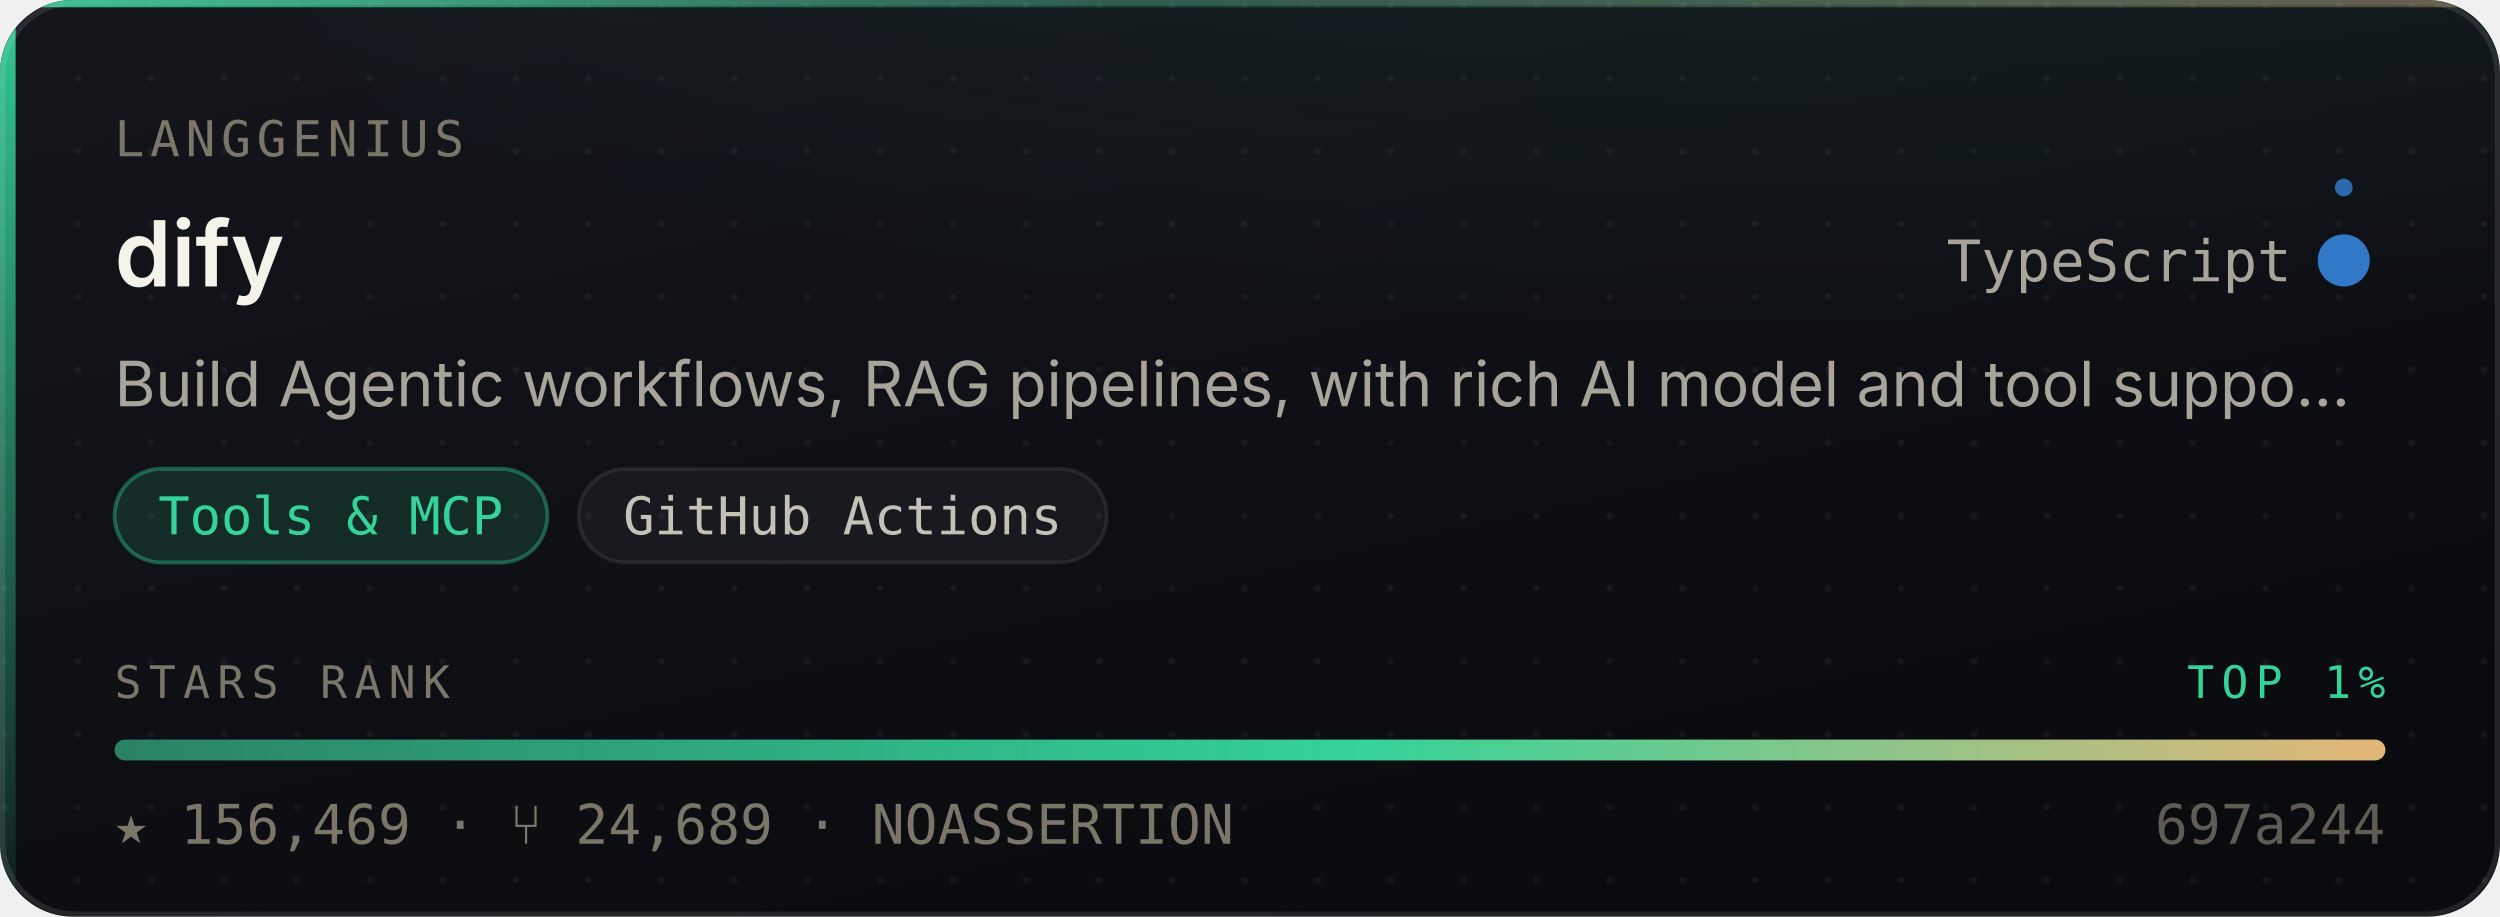
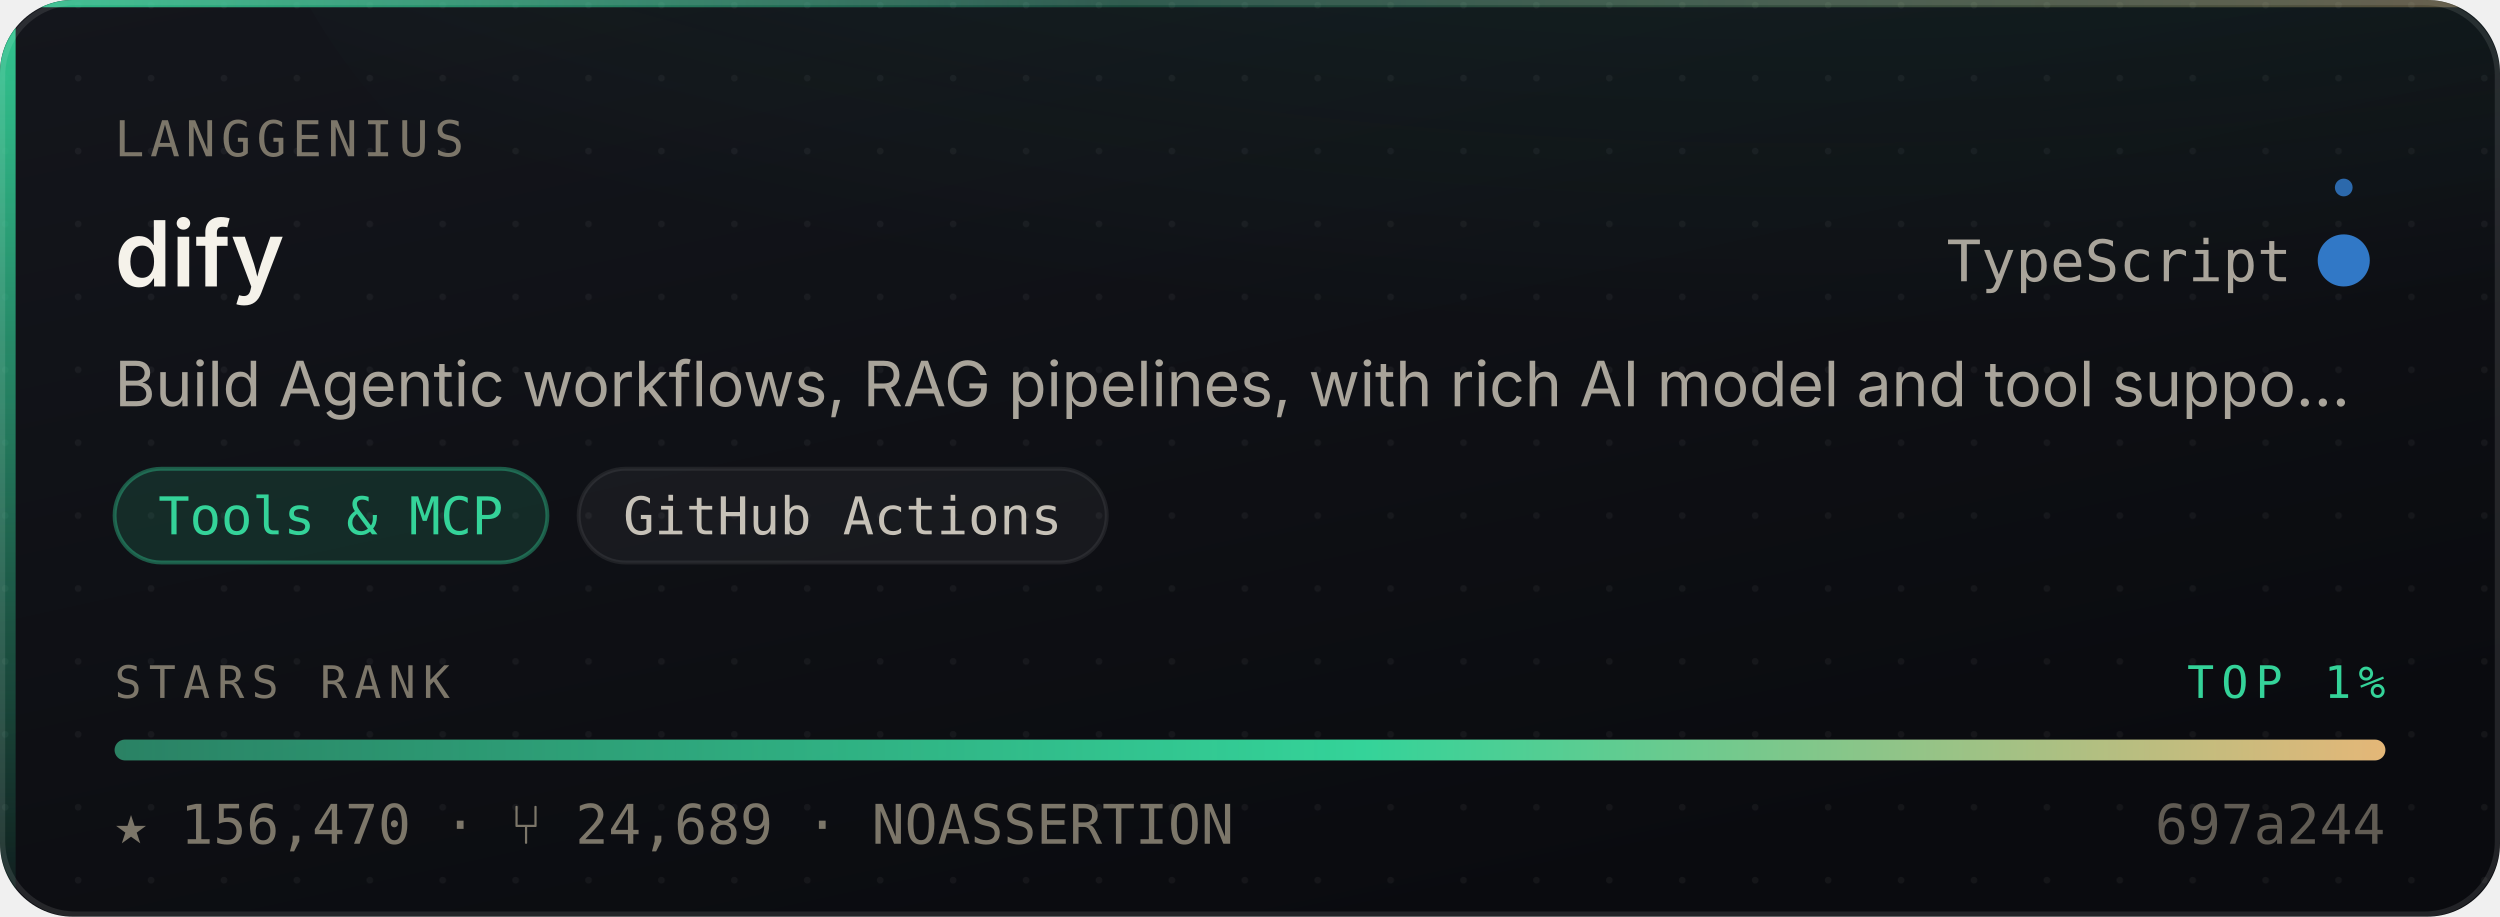
- <svg xmlns="http://www.w3.org/2000/svg" width="480" height="176" viewBox="0 0 480 176" role="img" aria-label="langgenius/dify — Tools &amp; MCP, 156,469 stars, top 1% of this corpus">
+ <svg xmlns="http://www.w3.org/2000/svg" width="480" height="176" viewBox="0 0 480 176" role="img" aria-label="langgenius/dify — Tools &amp; MCP, 156,470 stars, top 1% of this corpus">
  <style>
    /* Motion is additive decoration. With reduced motion requested the whole
       motion layer is hidden and the card is still complete and correct. */
    @media (prefers-reduced-motion: reduce){ .mo{ display:none } }
  </style>
  <defs>
    <linearGradient id="surface" x1="0" y1="0" x2="0.6" y2="1">
      <stop offset="0" stop-color="#14161C" />
      <stop offset="1" stop-color="#0A0B0F" />
    </linearGradient>
    <linearGradient id="edge" x1="0" y1="0" x2="1" y2="0">
      <stop offset="0" stop-color="#34D399" stop-opacity="0.9" />
      <stop offset="0.45" stop-color="#34D399" stop-opacity="0.25" />
      <stop offset="1" stop-color="#E3B778" stop-opacity="0.35" />
    </linearGradient>
    <linearGradient id="rail" x1="0" y1="0" x2="0" y2="1">
      <stop offset="0" stop-color="#34D399" stop-opacity="0.95" />
      <stop offset="1" stop-color="#34D399" stop-opacity="0.06" />
    </linearGradient>
    <radialGradient id="glow" cx="0.5" cy="0" r="0.85">
      <stop offset="0" stop-color="#34D399" stop-opacity="0.20" />
      <stop offset="1" stop-color="#34D399" stop-opacity="0" />
    </radialGradient>
    <linearGradient id="sheen" x1="0" y1="0" x2="1" y2="0">
      <stop offset="0" stop-color="#ffffff" stop-opacity="0" />
      <stop offset="0.5" stop-color="#ffffff" stop-opacity="0.055" />
      <stop offset="1" stop-color="#ffffff" stop-opacity="0" />
    </linearGradient>
    <linearGradient id="rankFill" x1="0" y1="0" x2="1" y2="0">
      <stop offset="0" stop-color="rgba(52,211,153,0.55)" />
      <stop offset="0.55" stop-color="#34D399" />
      <stop offset="1" stop-color="#E3B778" />
    </linearGradient>
    <pattern id="dots" width="14" height="14" patternUnits="userSpaceOnUse">
      <circle cx="1" cy="1" r="0.65" fill="#ffffff" opacity="0.045" />
    </pattern>
    <clipPath id="frame">
      <rect x="0" y="0" width="480" height="176" rx="14" />
    </clipPath>
  </defs>
  <g clip-path="url(#frame)">
    <rect width="480" height="176" fill="url(#surface)" />
    <rect width="480" height="176" fill="url(#dots)" />
    <ellipse cx="345.6" cy="-40" rx="297.6" ry="150" fill="url(#glow)" />
    <rect x="0" y="0" width="3" height="176" fill="url(#rail)" />
    <rect x="0" y="0" width="480" height="1.4" fill="url(#edge)" />
  </g>
  <rect x="0.5" y="0.5" width="479" height="175" rx="14" fill="none" stroke="rgba(255,255,255,0.10)" stroke-width="1" />
  <g class="mo" clip-path="url(#frame)">
    <rect x="-150" y="0" width="130" height="176" fill="url(#sheen)">
      <animate attributeName="x" values="-150;500" dur="5.5s" repeatCount="indefinite" />
    </rect>
    <circle r="2.6" fill="#34D399" opacity="0">
      <animateMotion dur="3.4s" repeatCount="indefinite" calcMode="linear" keyPoints="0.04;0.96" keyTimes="0;1" path="M1.5 0 L1.5 176" />
      <animate attributeName="opacity" values="0;0.95;0.95;0" keyTimes="0;0.12;0.82;1" dur="3.4s" repeatCount="indefinite" />
    </circle>
  </g>
  <text x="22" y="30" font-size="9.5" letter-spacing="1.1" fill="#7C7669" font-family="ui-monospace,SFMono-Regular,'SF Mono',Menlo,monospace">LANGGENIUS</text>
  <text x="22" y="55" font-size="17.5" font-weight="600" fill="#F5F2EA" font-family="-apple-system,BlinkMacSystemFont,'Segoe UI',Inter,Helvetica,Arial,sans-serif">dify</text>
  <text x="440" y="54" font-size="11" fill="#A9A49A" text-anchor="end" font-family="ui-monospace,SFMono-Regular,'SF Mono',Menlo,monospace">TypeScript</text>
  <circle cx="450" cy="50" r="4.5" fill="#3178c6" />
  <g class="mo">
    <g>
      <animateTransform attributeName="transform" type="rotate" from="0 450 50" to="360 450 50" dur="7s" repeatCount="indefinite" />
      <circle cx="450" cy="36" r="1.7" fill="#3178c6" opacity="0.85" />
    </g>
    <circle cx="450" cy="50" r="4.5" fill="none" stroke="#3178c6" stroke-width="1">
      <animate attributeName="r" values="4.5;11;4.5" dur="4s" repeatCount="indefinite" />
      <animate attributeName="stroke-opacity" values="0.5;0;0.5" dur="4s" repeatCount="indefinite" />
    </circle>
  </g>
  <text x="22" y="78" font-size="12" fill="#A9A49A" font-family="-apple-system,BlinkMacSystemFont,'Segoe UI',Inter,Helvetica,Arial,sans-serif">Build Agentic workflows, RAG pipelines, with rich AI model and tool suppo…</text>
  <rect x="22.0" y="90" width="83.1" height="18" rx="9" fill="rgba(52,211,153,0.14)" stroke="rgba(52,211,153,0.38)" stroke-width="0.75" />
  <text x="63.5" y="102.6" font-size="10" fill="#34D399" text-anchor="middle" font-family="ui-monospace,SFMono-Regular,'SF Mono',Menlo,monospace">Tools &amp; MCP</text>
  <rect x="111.1" y="90" width="101.4" height="18" rx="9" fill="rgba(255,255,255,0.045)" stroke="rgba(255,255,255,0.075)" stroke-width="0.75" />
  <text x="161.8" y="102.6" font-size="10" fill="#C6C1B7" text-anchor="middle" font-family="ui-monospace,SFMono-Regular,'SF Mono',Menlo,monospace">GitHub Actions</text>
  <text x="22" y="134" font-size="8.6" letter-spacing="1.4" fill="#7C7669" font-family="ui-monospace,SFMono-Regular,'SF Mono',Menlo,monospace">STARS RANK</text>
  <text x="458" y="134" font-size="8.6" letter-spacing="1.4" fill="#34D399" text-anchor="end" font-family="ui-monospace,SFMono-Regular,'SF Mono',Menlo,monospace">TOP 1%</text>
  <rect x="22" y="142" width="436" height="4" rx="2" fill="rgba(255,255,255,0.07)" />
  <rect x="22" y="142" width="436.0" height="4" rx="2" fill="url(#rankFill)">
    <animate attributeName="width" from="0" to="436.0" dur="1.1s" fill="freeze" calcMode="spline" keySplines="0.16 1 0.3 1" keyTimes="0;1" />
  </rect>
-   <text x="22" y="162" font-size="10.5" fill="#7C7669" font-family="ui-monospace,SFMono-Regular,'SF Mono',Menlo,monospace">★ 156,469   ·   ⑂ 24,689   ·   NOASSERTION</text>
+   <text x="22" y="162" font-size="10.5" fill="#7C7669" font-family="ui-monospace,SFMono-Regular,'SF Mono',Menlo,monospace">★ 156,470   ·   ⑂ 24,689   ·   NOASSERTION</text>
  <text x="458" y="162" font-size="10.5" fill="#7C7669" text-anchor="end" font-family="ui-monospace,SFMono-Regular,'SF Mono',Menlo,monospace" opacity="0.75">697a244</text>
</svg>
